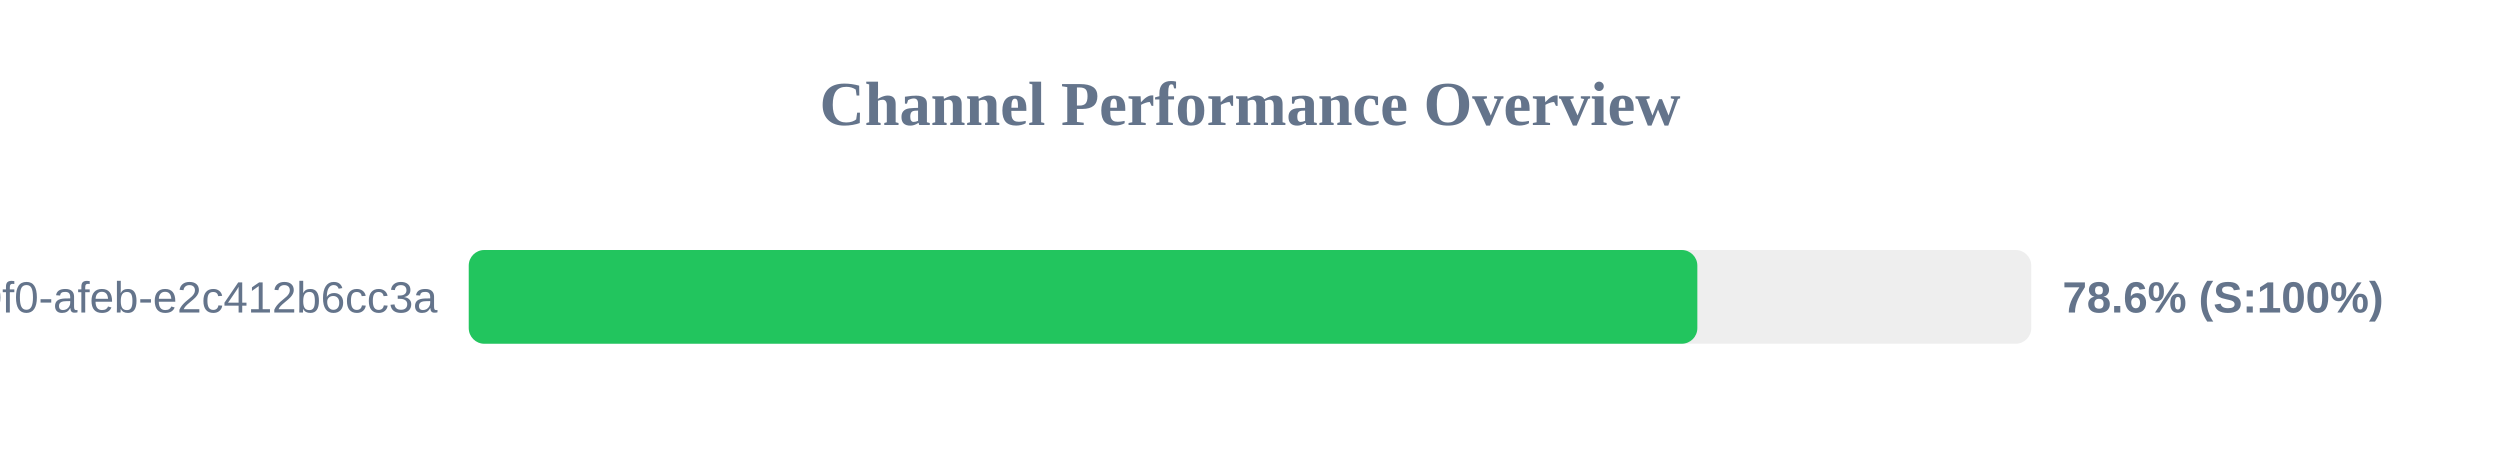
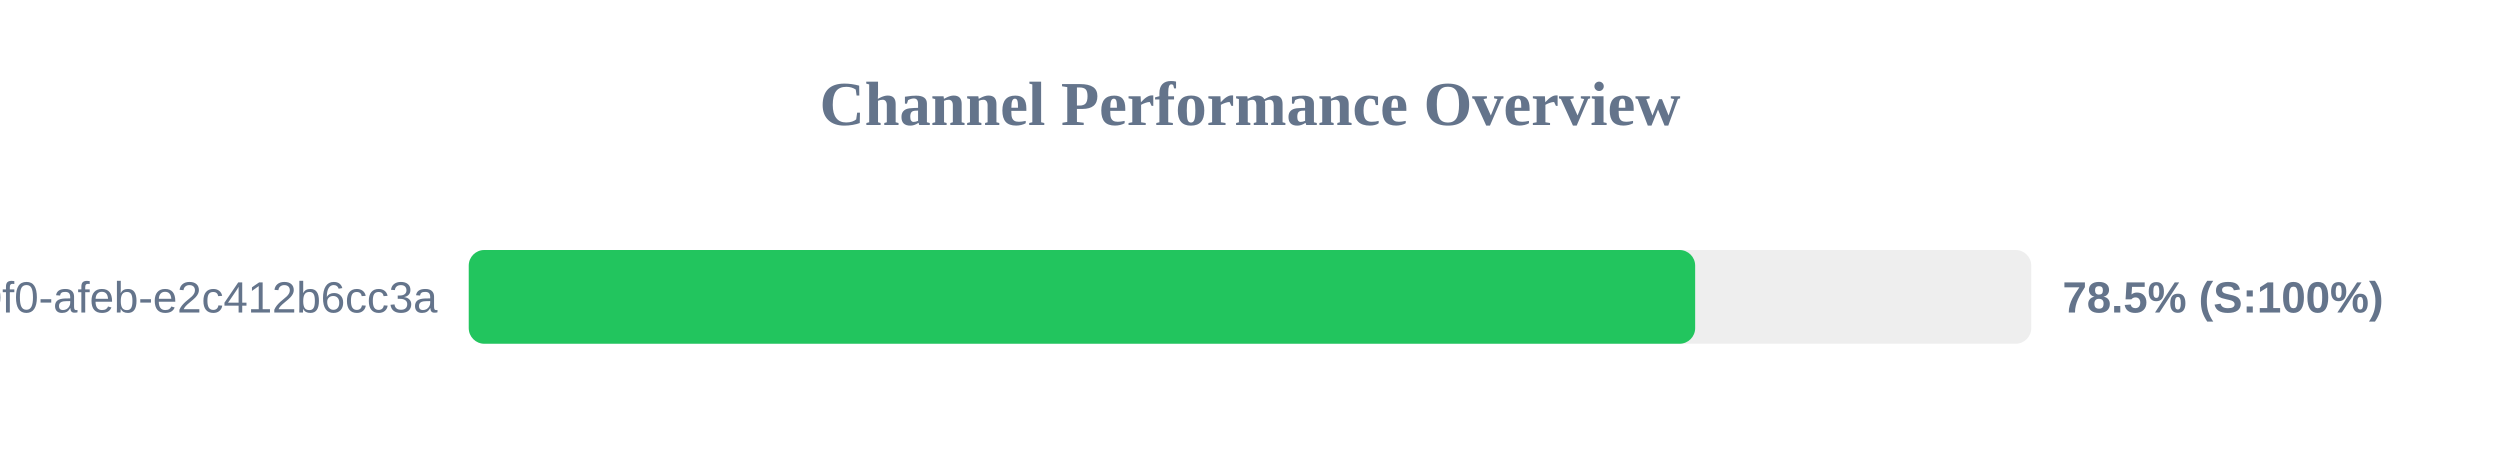
<svg xmlns="http://www.w3.org/2000/svg" width="800" height="150" version="1.1">
  <style>
        .row { font: 14px Arial; fill: #64748b; }
        .score { font: bold 14px Arial; fill: #64748b; }
    </style>
  <text x="400" y="40" text-anchor="middle" font-size="20px" font-weight="bold" fill="#64748b">Channel Performance Overview</text>
  <rect x="150" y="80" width="500" height="30" fill="#eee" rx="5" />
-   <rect x="150" y="80" width="393.15" height="30" fill="#22c55e" rx="5" />
+   <rect x="150" y="80" width="392.45" height="30" fill="#22c55e" rx="5" />
  <text x="140" y="100" text-anchor="end" class="row">?uuid=c6e02cd8-ce11-40f0-afeb-e2c412b6cc3a</text>
-   <text x="660" y="100" text-anchor="start" class="score">78.6% (S:100%)</text>
+   <text x="660" y="100" text-anchor="start" class="score">78.5% (S:100%)</text>
</svg>
